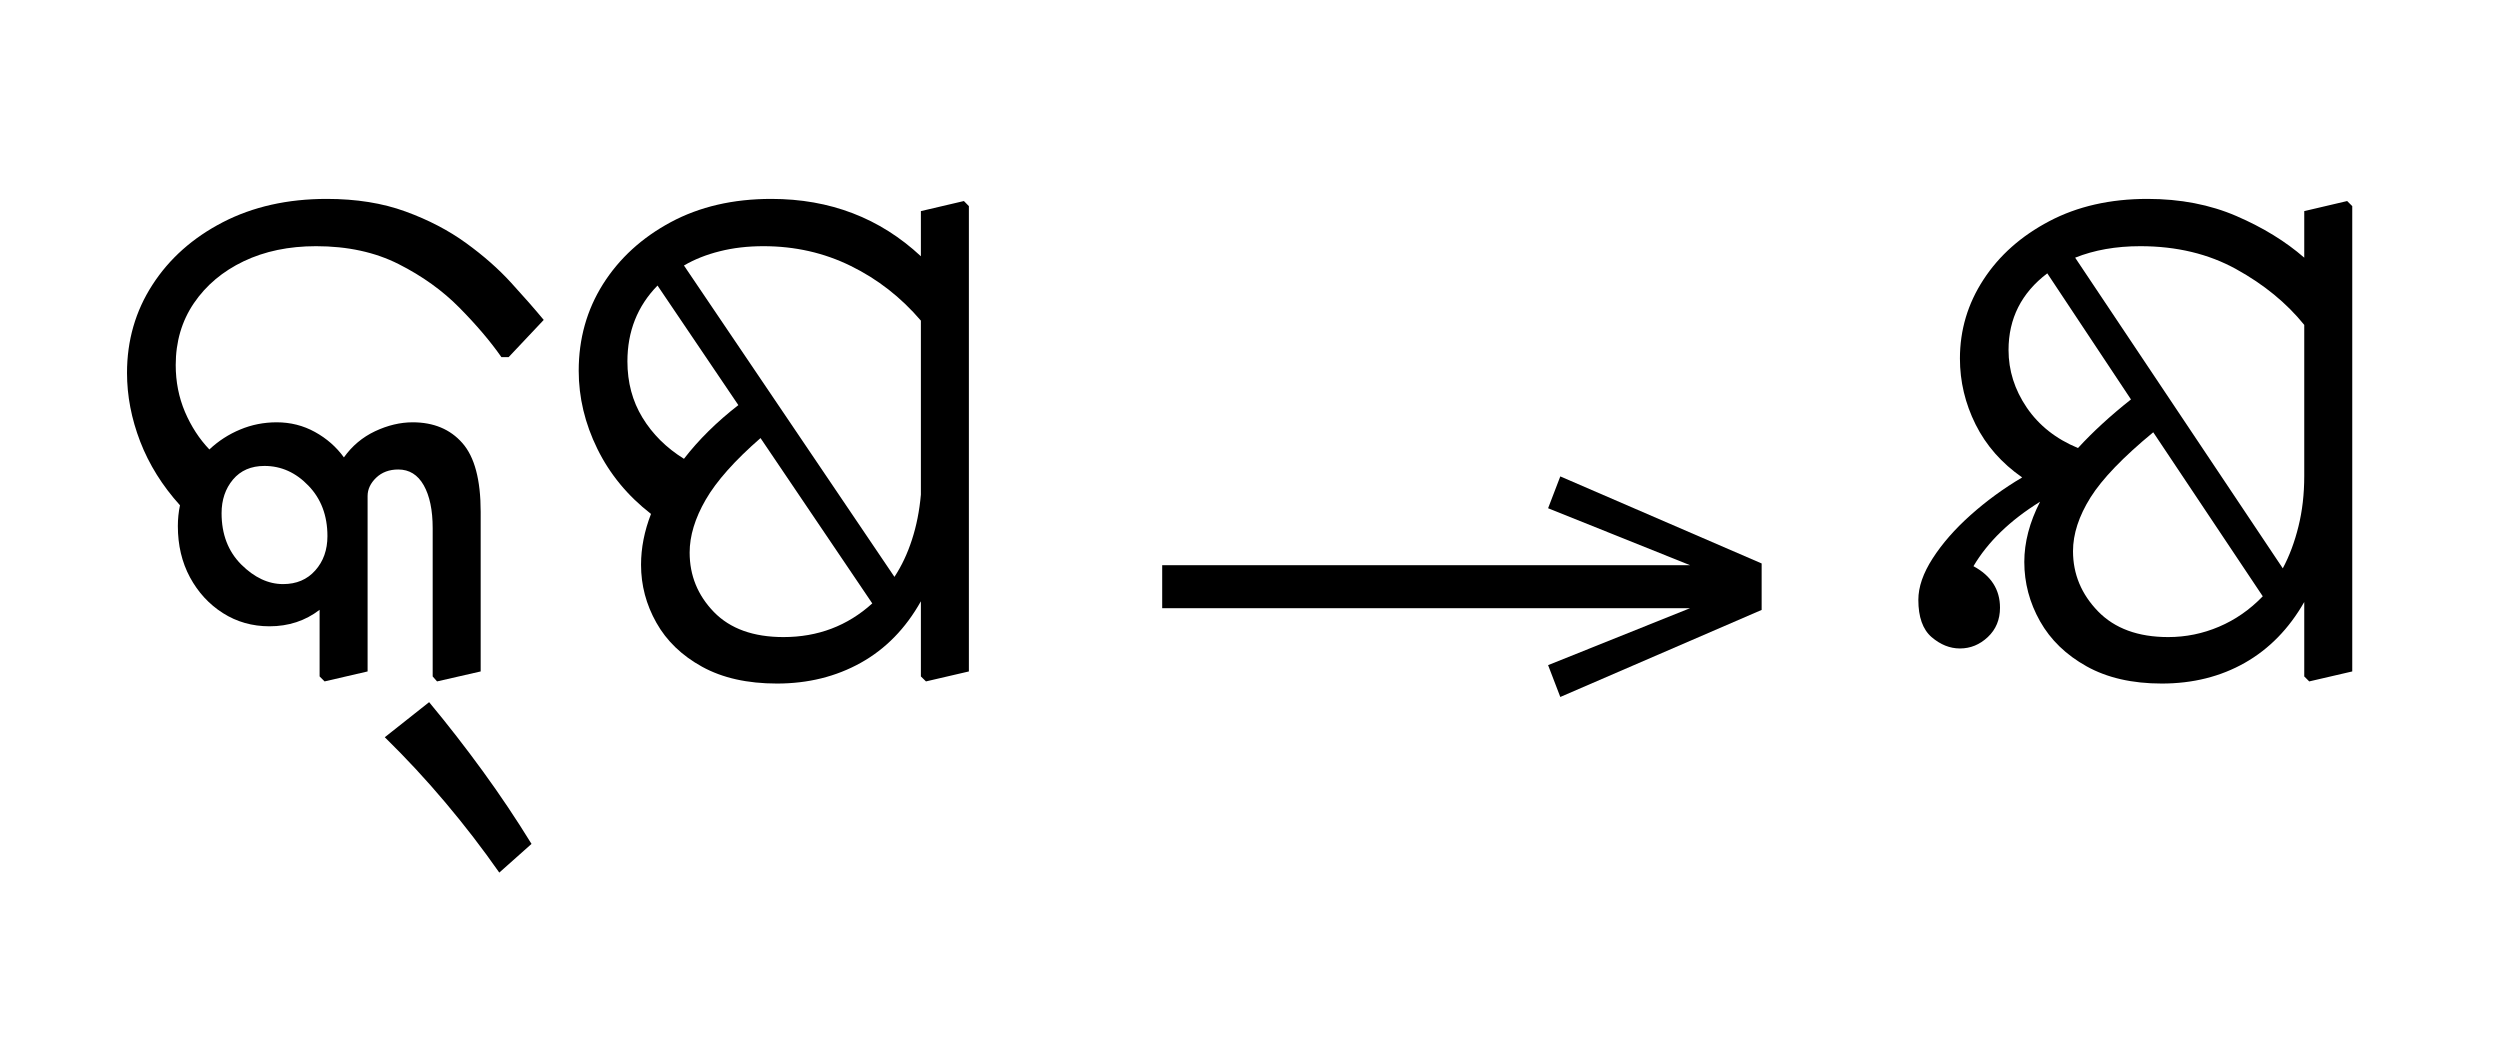
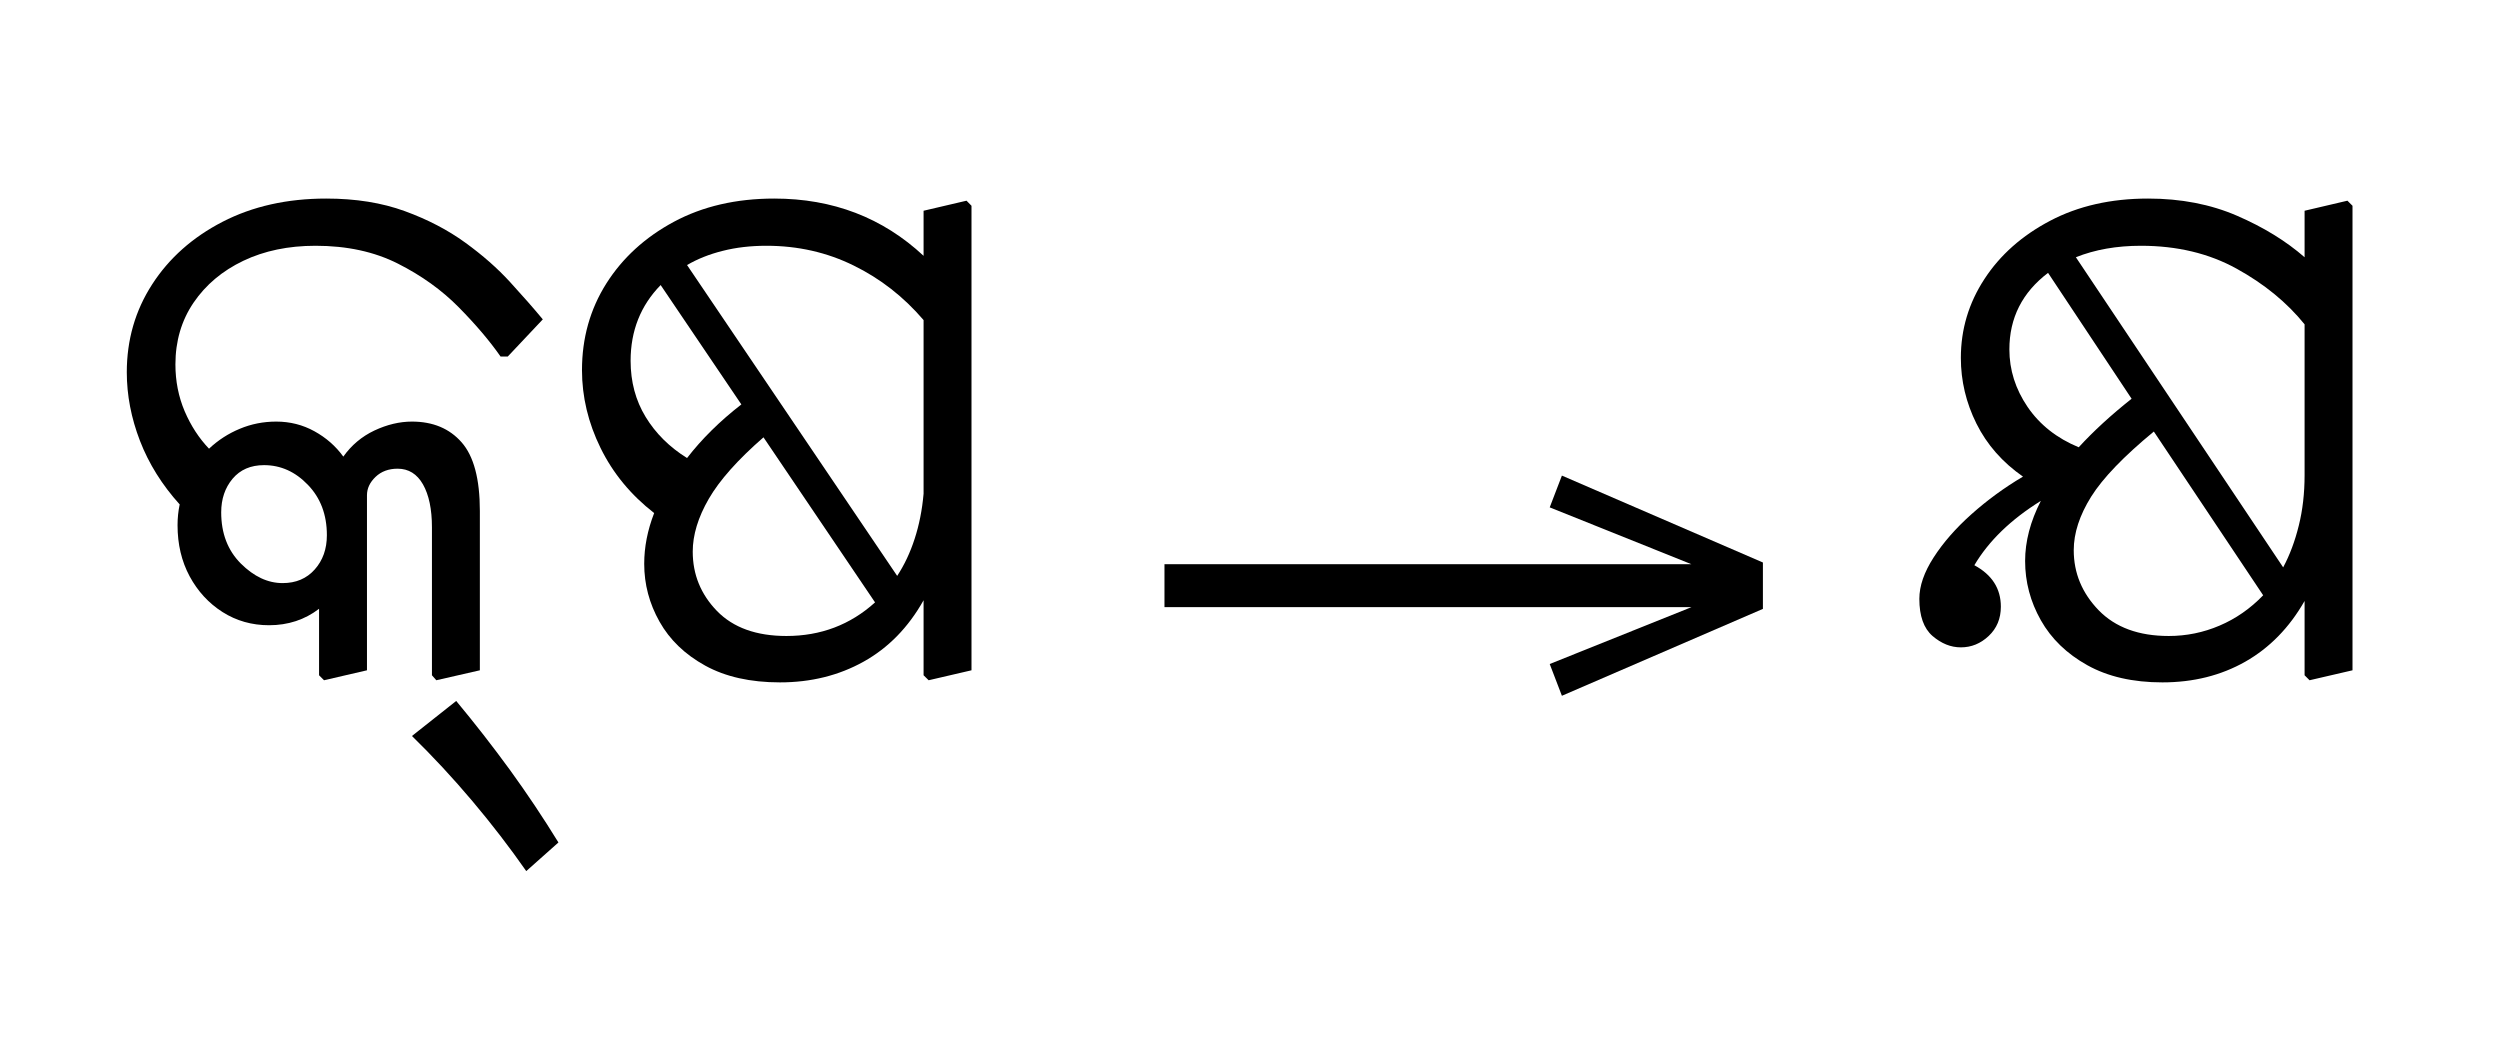
- <svg xmlns="http://www.w3.org/2000/svg" xmlns:xlink="http://www.w3.org/1999/xlink" version="1.1" width="100%" id="oriya-akhn-kssa" viewBox="0 0 480.176 201.406">
+ <svg xmlns="http://www.w3.org/2000/svg" xmlns:xlink="http://www.w3.org/1999/xlink" version="1.1" width="100%" id="oriya-akhn-kssa" viewBox="0 0 480.996 201.406">
  <defs>
    <g>
      <symbol overflow="visible" id="oriya-akhn-kssa:id0:glyph0-0">
        <path style="stroke:none;" d="M 10.344 0 L 10.344 -78.547 L 55.547 -78.547 L 55.547 0 Z M 15.953 -5.609 L 49.938 -5.609 L 49.938 -72.938 L 15.953 -72.938 Z M 15.953 -5.609 " />
      </symbol>
      <symbol overflow="visible" id="oriya-akhn-kssa:id0:glyph0-1">
-         <path style="stroke:none;" d="M 11.328 -23.094 C 11.328 -24.195 11.438 -25.266 11.656 -26.297 C 8.945 -29.297 6.91 -32.555 5.547 -36.078 C 4.191 -39.598 3.516 -43.117 3.516 -46.641 C 3.516 -51.629 4.816 -56.141 7.422 -60.172 C 10.023 -64.203 13.633 -67.41 18.25 -69.797 C 22.875 -72.18 28.191 -73.375 34.203 -73.375 C 38.754 -73.375 42.789 -72.727 46.312 -71.438 C 49.832 -70.156 52.93 -68.539 55.609 -66.594 C 58.285 -64.656 60.594 -62.625 62.531 -60.5 C 64.477 -58.375 66.148 -56.469 67.547 -54.781 L 62.156 -49.062 L 61.047 -49.062 C 59.359 -51.477 57.211 -54.004 54.609 -56.641 C 52.004 -59.285 48.883 -61.523 45.25 -63.359 C 41.625 -65.191 37.395 -66.109 32.562 -66.109 C 28.383 -66.109 24.68 -65.336 21.453 -63.797 C 18.223 -62.254 15.672 -60.109 13.797 -57.359 C 11.93 -54.609 11 -51.438 11 -47.844 C 11 -45.281 11.473 -42.879 12.422 -40.641 C 13.379 -38.41 14.629 -36.488 16.172 -34.875 C 17.566 -36.188 19.145 -37.207 20.906 -37.938 C 22.664 -38.676 24.535 -39.047 26.516 -39.047 C 28.641 -39.047 30.598 -38.551 32.391 -37.562 C 34.191 -36.57 35.676 -35.27 36.844 -33.656 C 38.094 -35.414 39.688 -36.754 41.625 -37.672 C 43.57 -38.586 45.5 -39.047 47.406 -39.047 C 50.633 -39.047 53.18 -37.984 55.047 -35.859 C 56.922 -33.734 57.859 -30.211 57.859 -25.297 L 57.859 -0.766 L 51.156 0.766 L 50.484 0 L 50.484 -22.766 C 50.484 -25.555 50.023 -27.758 49.109 -29.375 C 48.191 -30.988 46.891 -31.797 45.203 -31.797 C 43.816 -31.797 42.68 -31.375 41.797 -30.531 C 40.922 -29.688 40.484 -28.75 40.484 -27.719 L 40.484 -0.766 L 33.875 0.766 L 33.109 0 L 33.109 -10.234 C 30.91 -8.547 28.344 -7.703 25.406 -7.703 C 22.77 -7.703 20.383 -8.379 18.25 -9.734 C 16.125 -11.086 14.438 -12.922 13.188 -15.234 C 11.945 -17.547 11.328 -20.164 11.328 -23.094 Z M 18.047 -25.078 C 18.047 -21.848 19.051 -19.223 21.062 -17.203 C 23.082 -15.191 25.227 -14.188 27.5 -14.188 C 29.551 -14.188 31.195 -14.883 32.438 -16.281 C 33.688 -17.676 34.312 -19.438 34.312 -21.562 C 34.312 -24.719 33.336 -27.301 31.391 -29.312 C 29.453 -31.332 27.203 -32.344 24.641 -32.344 C 22.586 -32.344 20.973 -31.645 19.797 -30.25 C 18.629 -28.852 18.047 -27.129 18.047 -25.078 Z M 60.719 30.141 C 58.156 26.473 55.391 22.879 52.422 19.359 C 49.453 15.836 46.352 12.5 43.125 9.344 L 49.938 3.953 C 52.801 7.398 55.551 10.938 58.188 14.562 C 60.832 18.195 63.328 21.922 65.672 25.734 Z M 60.719 30.141 " />
+         <path style="stroke:none;" d="M 11.328 -23.094 C 11.328 -24.195 11.438 -25.266 11.656 -26.297 C 8.945 -29.297 6.91 -32.555 5.547 -36.078 C 4.191 -39.598 3.516 -43.117 3.516 -46.641 C 3.516 -51.629 4.816 -56.141 7.422 -60.172 C 10.023 -64.203 13.633 -67.41 18.25 -69.797 C 22.875 -72.18 28.191 -73.375 34.203 -73.375 C 38.754 -73.375 42.789 -72.727 46.312 -71.438 C 49.832 -70.156 52.93 -68.539 55.609 -66.594 C 58.285 -64.656 60.594 -62.625 62.531 -60.5 C 64.477 -58.375 66.148 -56.469 67.547 -54.781 L 62.156 -49.062 L 61.047 -49.062 C 59.359 -51.477 57.211 -54.004 54.609 -56.641 C 52.004 -59.285 48.883 -61.523 45.25 -63.359 C 41.625 -65.191 37.395 -66.109 32.562 -66.109 C 28.383 -66.109 24.68 -65.336 21.453 -63.797 C 18.223 -62.254 15.672 -60.109 13.797 -57.359 C 11.93 -54.609 11 -51.438 11 -47.844 C 11 -45.281 11.473 -42.879 12.422 -40.641 C 13.379 -38.41 14.629 -36.488 16.172 -34.875 C 17.566 -36.188 19.145 -37.207 20.906 -37.938 C 22.664 -38.676 24.535 -39.047 26.516 -39.047 C 28.641 -39.047 30.598 -38.551 32.391 -37.562 C 34.191 -36.57 35.676 -35.27 36.844 -33.656 C 38.094 -35.414 39.688 -36.754 41.625 -37.672 C 43.57 -38.586 45.5 -39.047 47.406 -39.047 C 50.633 -39.047 53.18 -37.984 55.047 -35.859 C 56.922 -33.734 57.859 -30.211 57.859 -25.297 L 57.859 -0.766 L 51.156 0.766 L 50.484 0 L 50.484 -22.766 C 50.484 -25.555 50.023 -27.758 49.109 -29.375 C 48.191 -30.988 46.891 -31.797 45.203 -31.797 C 43.816 -31.797 42.68 -31.375 41.797 -30.531 C 40.922 -29.688 40.484 -28.75 40.484 -27.719 L 40.484 -0.766 L 33.875 0.766 L 33.109 0 L 33.109 -10.234 C 30.91 -8.547 28.344 -7.703 25.406 -7.703 C 22.77 -7.703 20.383 -8.379 18.25 -9.734 C 16.125 -11.086 14.438 -12.922 13.188 -15.234 C 11.945 -17.547 11.328 -20.164 11.328 -23.094 Z M 18.047 -25.078 C 18.047 -21.848 19.051 -19.223 21.062 -17.203 C 23.082 -15.191 25.227 -14.188 27.5 -14.188 C 29.551 -14.188 31.195 -14.883 32.438 -16.281 C 33.688 -17.676 34.312 -19.438 34.312 -21.562 C 34.312 -24.719 33.336 -27.301 31.391 -29.312 C 29.453 -31.332 27.203 -32.344 24.641 -32.344 C 22.586 -32.344 20.973 -31.645 19.797 -30.25 C 18.629 -28.852 18.047 -27.129 18.047 -25.078 Z M 18.047 -25.078 " />
      </symbol>
      <symbol overflow="visible" id="oriya-akhn-kssa:id0:glyph0-2">
+         <path style="stroke:none;" d="M 0.438 30.141 C -2.125 26.473 -4.891 22.879 -7.859 19.359 C -10.828 15.836 -13.926 12.5 -17.156 9.344 L -10.344 3.953 C -7.477 7.398 -4.723 10.938 -2.078 14.562 C 0.555 18.195 3.047 21.922 5.391 25.734 Z M 0.438 30.141 " />
+       </symbol>
+       <symbol overflow="visible" id="oriya-akhn-kssa:id0:glyph0-3">
        <path style="stroke:none;" d="M 13.094 -17.156 C 13.094 -19.727 13.602 -22.332 14.625 -24.969 C 11.031 -27.758 8.281 -31.098 6.375 -34.984 C 4.469 -38.867 3.516 -42.863 3.516 -46.969 C 3.516 -51.883 4.758 -56.32 7.25 -60.281 C 9.75 -64.238 13.219 -67.41 17.656 -69.797 C 22.094 -72.18 27.242 -73.375 33.109 -73.375 C 42.129 -73.375 49.789 -70.438 56.094 -64.562 L 56.094 -71.5 L 62.703 -73.047 L 63.469 -72.266 L 63.469 -0.766 L 56.875 0.766 L 56.094 0 L 56.094 -11.547 C 53.75 -7.367 50.672 -4.219 46.859 -2.094 C 43.047 0.031 38.754 1.094 33.984 1.094 C 29.441 1.094 25.609 0.234 22.484 -1.484 C 19.367 -3.203 17.023 -5.457 15.453 -8.25 C 13.879 -11.039 13.094 -14.008 13.094 -17.156 Z M 31.906 -66.109 C 29.477 -66.109 27.238 -65.848 25.188 -65.328 C 23.133 -64.816 21.301 -64.086 19.688 -63.141 L 52.031 -15.297 C 53.133 -16.973 54.031 -18.875 54.719 -21 C 55.414 -23.133 55.875 -25.445 56.094 -27.938 L 56.094 -54.672 C 53.02 -58.266 49.426 -61.066 45.312 -63.078 C 41.207 -65.098 36.738 -66.109 31.906 -66.109 Z M 11 -48.406 C 11 -45.176 11.77 -42.297 13.312 -39.766 C 14.852 -37.234 16.977 -35.125 19.688 -33.438 C 21.957 -36.375 24.742 -39.125 28.047 -41.688 L 15.625 -60.062 C 12.539 -56.906 11 -53.02 11 -48.406 Z M 20.562 -19.031 C 20.562 -15.508 21.805 -12.461 24.297 -9.891 C 26.797 -7.328 30.359 -6.047 34.984 -6.047 C 40.266 -6.047 44.812 -7.77 48.625 -11.219 L 31.453 -36.625 C 27.492 -33.176 24.688 -30.02 23.031 -27.156 C 21.383 -24.301 20.562 -21.594 20.562 -19.031 Z M 20.562 -19.031 " />
      </symbol>
    </g>
    <g>
      <symbol overflow="visible" id="oriya-akhn-kssa:id1:glyph0-0">
        <path style="stroke:none;" d="M 5.375 -96.688 L 69.828 -96.688 L 69.828 0 L 5.375 0 Z M 8.062 -2.688 L 67.141 -2.688 L 67.141 -94 L 8.062 -94 Z M 8.062 -2.688 " />
      </symbol>
      <symbol overflow="visible" id="oriya-akhn-kssa:id1:glyph0-1">
        <path style="stroke:none;" d="M 68.156 -13.75 L 66.281 -18.641 L 88.094 -27.391 L 6.984 -27.391 L 6.984 -34 L 88.094 -34 L 66.281 -42.75 L 68.156 -47.641 L 99.094 -34.266 L 99.094 -27.125 Z M 68.156 -13.75 " />
      </symbol>
    </g>
    <g>
      <symbol overflow="visible" id="oriya-akhn-kssa:id2:glyph0-0">
        <path style="stroke:none;" d="M 10.344 0 L 10.344 -78.547 L 55.547 -78.547 L 55.547 0 Z M 15.953 -5.609 L 49.938 -5.609 L 49.938 -72.938 L 15.953 -72.938 Z M 15.953 -5.609 " />
      </symbol>
      <symbol overflow="visible" id="oriya-akhn-kssa:id2:glyph0-1">
        <path style="stroke:none;" d="M 1.094 -11.766 C 1.094 -13.742 1.828 -15.867 3.297 -18.141 C 4.766 -20.422 6.707 -22.641 9.125 -24.797 C 11.551 -26.961 14.191 -28.891 17.047 -30.578 C 13.891 -32.773 11.504 -35.488 9.891 -38.719 C 8.285 -41.945 7.484 -45.32 7.484 -48.844 C 7.484 -53.238 8.691 -57.285 11.109 -60.984 C 13.523 -64.691 16.895 -67.68 21.219 -69.953 C 25.551 -72.234 30.578 -73.375 36.297 -73.375 C 41.359 -73.375 45.922 -72.492 49.984 -70.734 C 54.055 -68.973 57.523 -66.844 60.391 -64.344 L 60.391 -71.5 L 66.984 -73.047 L 67.766 -72.266 L 67.766 -0.766 L 61.156 0.766 L 60.391 0 L 60.391 -11.438 C 58.047 -7.332 55.004 -4.219 51.266 -2.094 C 47.523 0.031 43.27 1.094 38.5 1.094 C 33.957 1.094 30.109 0.211 26.953 -1.547 C 23.797 -3.305 21.41 -5.613 19.797 -8.469 C 18.18 -11.332 17.375 -14.375 17.375 -17.594 C 17.375 -20.602 18.18 -23.688 19.797 -26.844 C 15.18 -23.977 11.77 -20.676 9.562 -16.938 C 12.281 -15.469 13.641 -13.344 13.641 -10.562 C 13.641 -8.727 13.016 -7.223 11.766 -6.047 C 10.523 -4.879 9.098 -4.297 7.484 -4.297 C 5.941 -4.297 4.488 -4.879 3.125 -6.047 C 1.77 -7.223 1.094 -9.129 1.094 -11.766 Z M 35.203 -66.109 C 31.461 -66.109 28.125 -65.52 25.188 -64.344 L 57.094 -16.609 C 58.113 -18.516 58.914 -20.66 59.5 -23.047 C 60.094 -25.43 60.391 -28.016 60.391 -30.797 L 60.391 -54.016 C 57.672 -57.379 54.188 -60.234 49.938 -62.578 C 45.688 -64.93 40.773 -66.109 35.203 -66.109 Z M 14.953 -50.156 C 14.953 -47.008 15.883 -44.062 17.75 -41.312 C 19.625 -38.562 22.25 -36.488 25.625 -35.094 C 27.906 -37.582 30.617 -40.07 33.766 -42.562 L 20.906 -61.938 C 16.938 -58.926 14.953 -55 14.953 -50.156 Z M 24.859 -19.25 C 24.859 -15.727 26.141 -12.645 28.703 -10 C 31.273 -7.363 34.867 -6.047 39.484 -6.047 C 42.203 -6.047 44.805 -6.578 47.297 -7.641 C 49.797 -8.703 52.035 -10.258 54.016 -12.312 L 37.188 -37.516 C 32.562 -33.703 29.348 -30.363 27.547 -27.5 C 25.754 -24.633 24.859 -21.883 24.859 -19.25 Z M 24.859 -19.25 " />
      </symbol>
    </g>
  </defs>
  <g id="oriya-akhn-kssa:id0:id0" transform="matrix(1.25,0,0,1.25,0.0,1.328125)">
    <g id="oriya-akhn-kssa:id0:surface1">
      <g style="fill:rgb(0%,0%,0%);fill-opacity:1;">
        <use xlink:href="#oriya-akhn-kssa:id0:glyph0-1" x="16" y="102.875" class="c0" />
-         <use xlink:href="#oriya-akhn-kssa:id0:glyph0-2" x="85.406" y="102.875" class="c1" />
+         <use xlink:href="#oriya-akhn-kssa:id0:glyph0-2" x="80.562" y="102.875" class="c1" />
+         <use xlink:href="#oriya-akhn-kssa:id0:glyph0-3" x="86.062" y="102.875" class="c2" />
      </g>
    </g>
  </g>
-   <g id="oriya-akhn-kssa:id1:id1" transform="matrix(1.25,0,0,1.25,214.4922,0.0)">
+   <g id="oriya-akhn-kssa:id1:id1" transform="matrix(1.25,0,0,1.25,215.3125,0.0)">
    <g id="oriya-akhn-kssa:id1:surface1">
      <g style="fill:rgb(0%,0%,0%);fill-opacity:1;">
        <use xlink:href="#oriya-akhn-kssa:id1:glyph0-1" x="0" y="120.844" class="arrow" />
      </g>
    </g>
  </g>
-   <g id="oriya-akhn-kssa:id2:id2" transform="matrix(1.25,0,0,1.25,347.0898,1.328125)">
+   <g id="oriya-akhn-kssa:id2:id2" transform="matrix(1.25,0,0,1.25,347.9102,1.328125)">
    <g id="oriya-akhn-kssa:id2:surface1">
      <g style="fill:rgb(0%,0%,0%);fill-opacity:1;">
-         <use xlink:href="#oriya-akhn-kssa:id2:glyph0-1" x="16" y="102.875" class="c2" />
+         <use xlink:href="#oriya-akhn-kssa:id2:glyph0-1" x="16" y="102.875" class="c3" />
      </g>
    </g>
  </g>
</svg>
